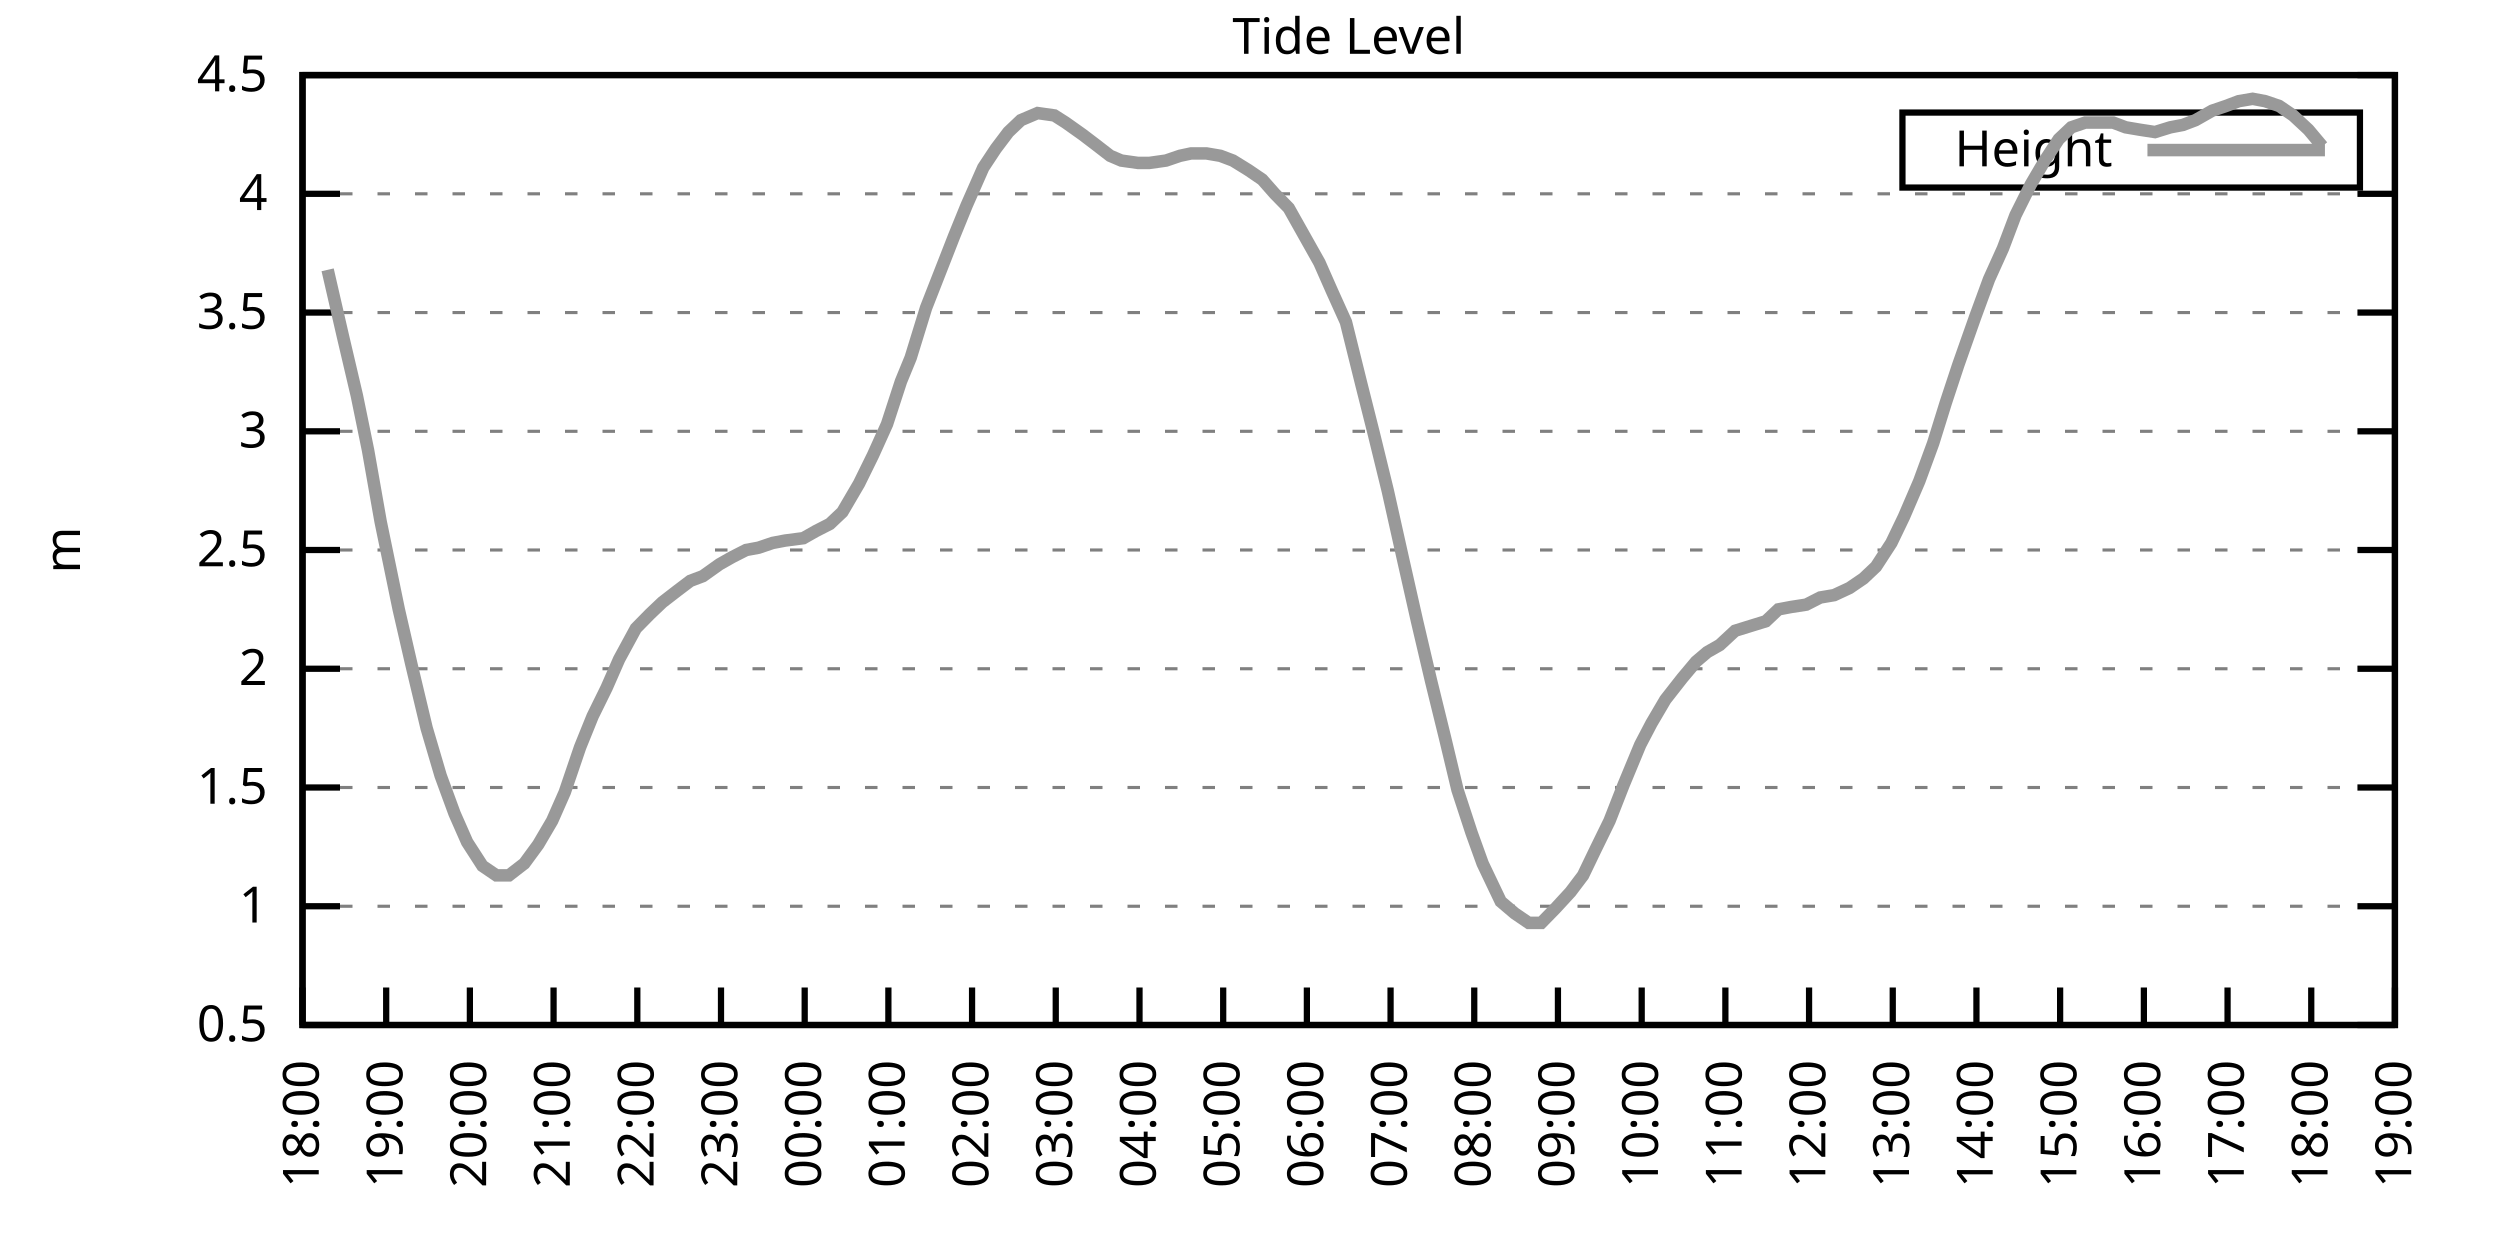
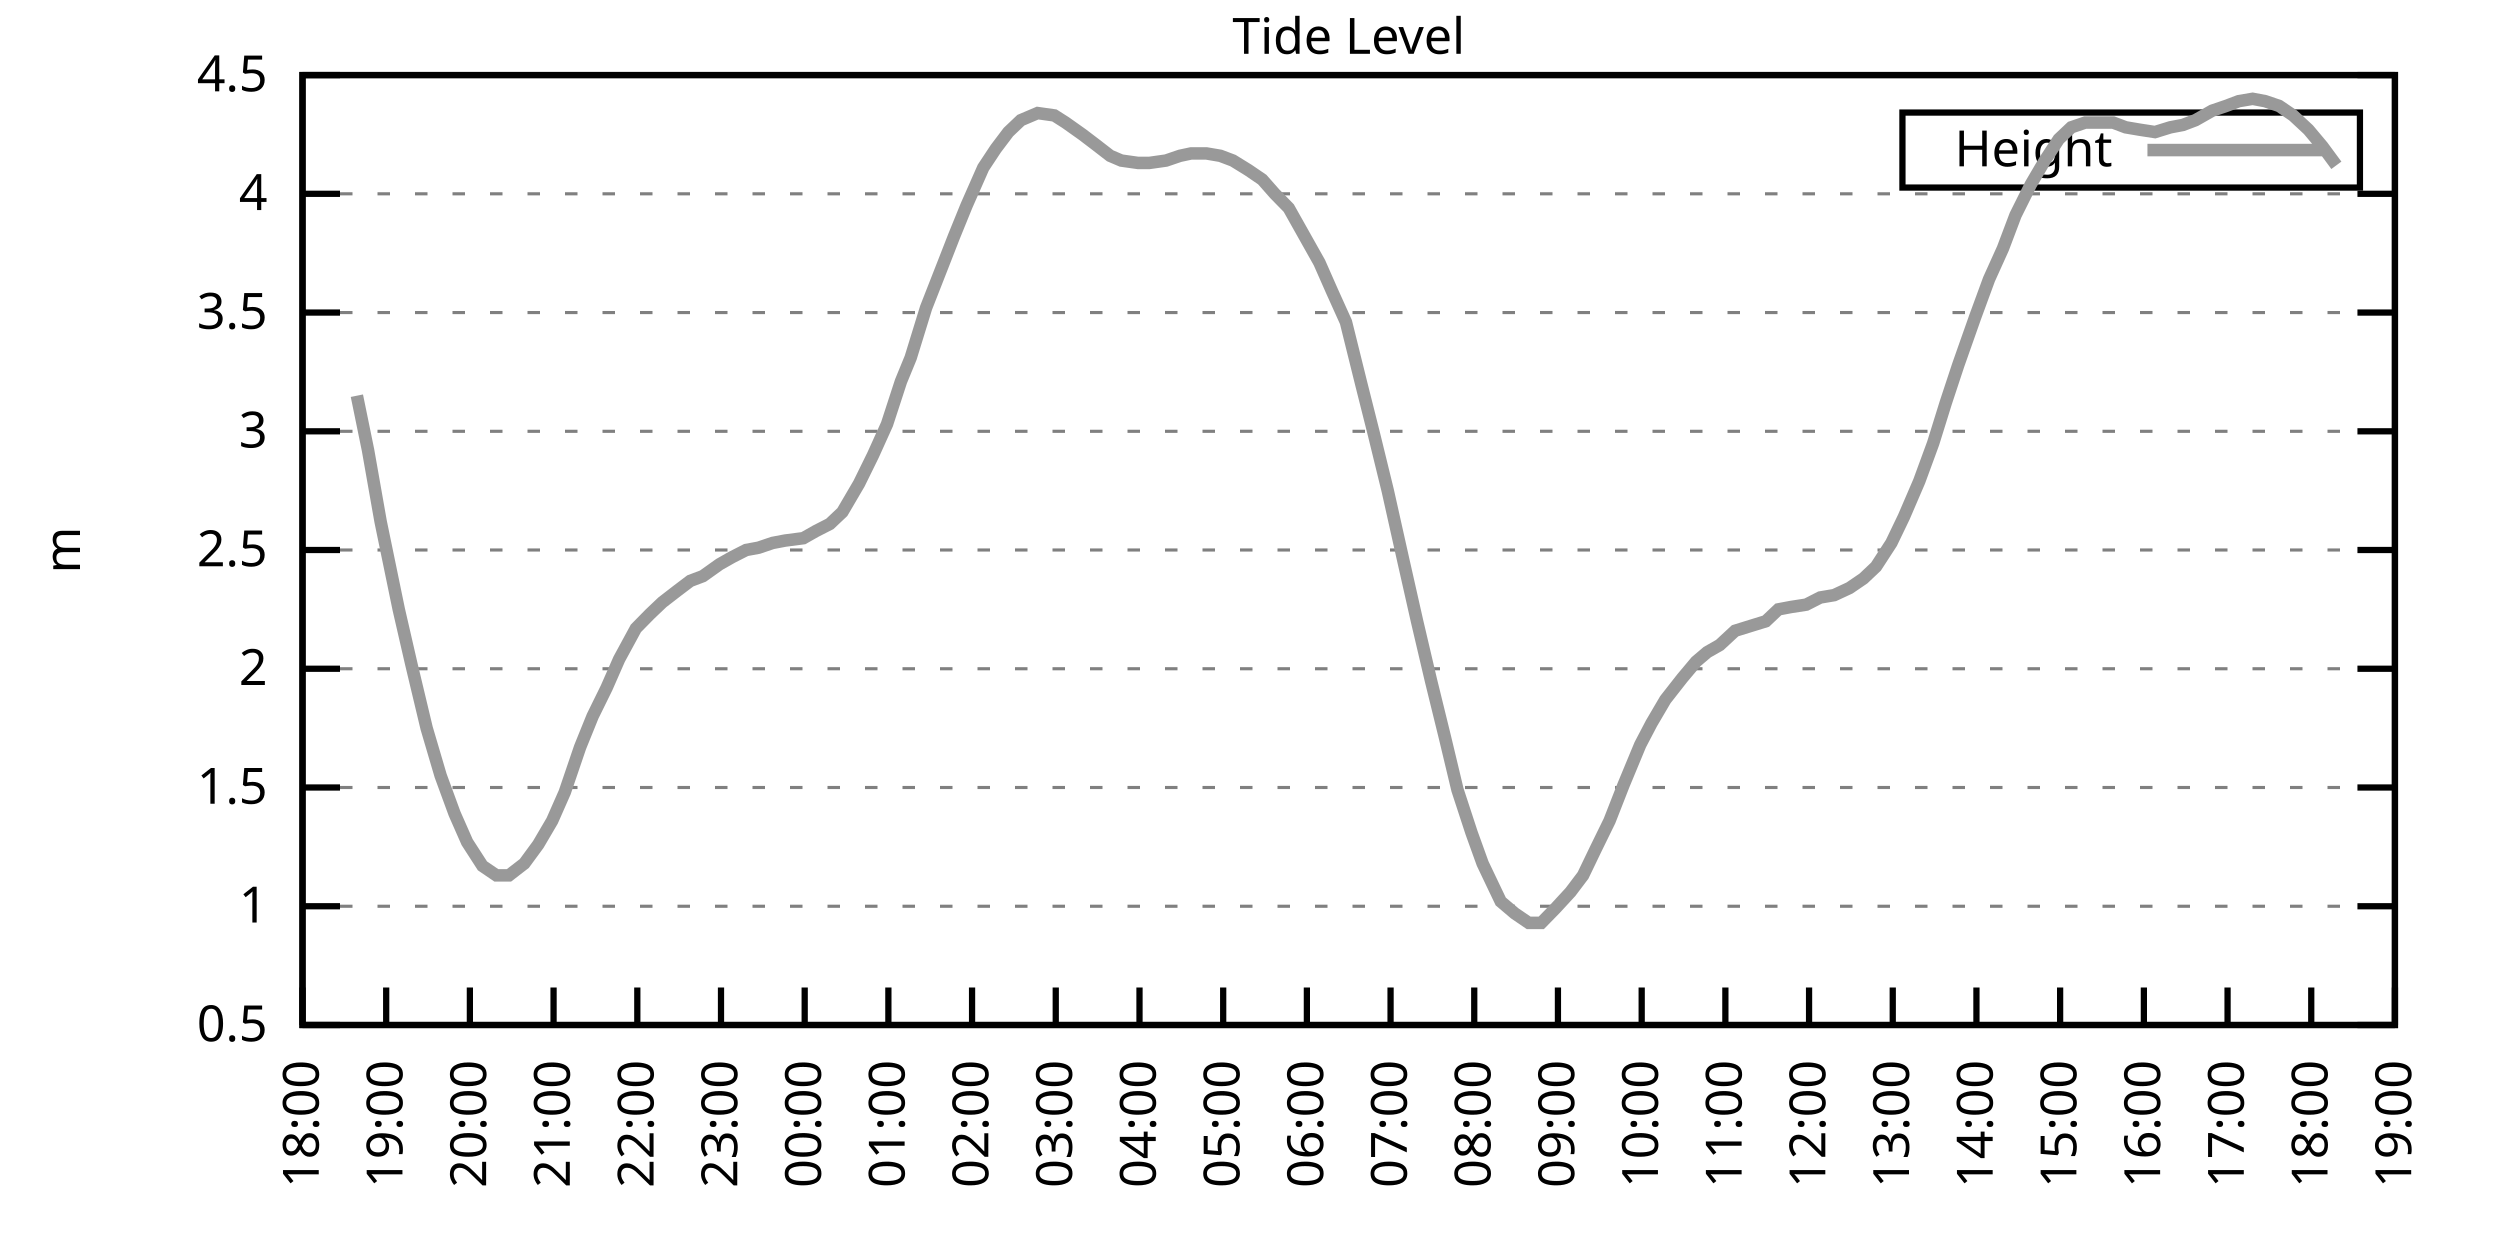
<svg xmlns="http://www.w3.org/2000/svg" xmlns:xlink="http://www.w3.org/1999/xlink" width="400" height="200" viewBox="0 0 400 200">
  <g id="gnuplot_canvas">
    <rect x="0" y="0" width="400" height="200" fill="none" />
    <defs>
      <circle id="gpDot" r="0.5" stroke-width="0.5" stroke="currentColor" />
      <path id="gpPt0" stroke-width="0.333" stroke="currentColor" d="M-1,0 h2 M0,-1 v2" />
      <path id="gpPt1" stroke-width="0.333" stroke="currentColor" d="M-1,-1 L1,1 M1,-1 L-1,1" />
      <path id="gpPt2" stroke-width="0.333" stroke="currentColor" d="M-1,0 L1,0 M0,-1 L0,1 M-1,-1 L1,1 M-1,1 L1,-1" />
      <rect id="gpPt3" stroke-width="0.333" stroke="currentColor" x="-1" y="-1" width="2" height="2" />
      <rect id="gpPt4" stroke-width="0.333" stroke="currentColor" fill="currentColor" x="-1" y="-1" width="2" height="2" />
      <circle id="gpPt5" stroke-width="0.333" stroke="currentColor" cx="0" cy="0" r="1" />
      <use xlink:href="#gpPt5" id="gpPt6" fill="currentColor" stroke="none" />
      <path id="gpPt7" stroke-width="0.333" stroke="currentColor" d="M0,-1.33 L-1.33,0.67 L1.33,0.67 z" />
      <use xlink:href="#gpPt7" id="gpPt8" fill="currentColor" stroke="none" />
      <use xlink:href="#gpPt7" id="gpPt9" stroke="currentColor" transform="rotate(180)" />
      <use xlink:href="#gpPt9" id="gpPt10" fill="currentColor" stroke="none" />
      <use xlink:href="#gpPt3" id="gpPt11" stroke="currentColor" transform="rotate(45)" />
      <use xlink:href="#gpPt11" id="gpPt12" fill="currentColor" stroke="none" />
      <path id="gpPt13" stroke-width="0.333" stroke="currentColor" d="M0,1.330 L1.265,0.411 L0.782,-1.067 L-0.782,-1.076 L-1.265,0.411 z" />
      <use xlink:href="#gpPt13" id="gpPt14" fill="currentColor" stroke="none" />
      <filter id="textbox" filterUnits="objectBoundingBox" x="0" y="0" height="1" width="1">
        <feFlood flood-color="white" flood-opacity="1" result="bgnd" />
        <feComposite in="SourceGraphic" in2="bgnd" operator="atop" />
      </filter>
      <filter id="greybox" filterUnits="objectBoundingBox" x="0" y="0" height="1" width="1">
        <feFlood flood-color="lightgrey" flood-opacity="1" result="grey" />
        <feComposite in="SourceGraphic" in2="grey" operator="atop" />
      </filter>
    </defs>
    <g fill="none" color="white" stroke="currentColor" stroke-width="1.00" stroke-linecap="butt" stroke-linejoin="miter">
</g>
    <g fill="none" color="black" stroke="currentColor" stroke-width="1.00" stroke-linecap="butt" stroke-linejoin="miter">
      <g stroke="none" shape-rendering="crispEdges">
        <polygon fill="rgb(255, 255, 255)" points="48.40,164.00 383.18,164.00 383.18,12.02 48.40,12.02 " />
      </g>
    </g>
    <g fill="none" color="black" stroke="currentColor" stroke-width="1.00" stroke-linecap="butt" stroke-linejoin="miter">
</g>
    <g fill="none" color="black" stroke="black" stroke-width="0.50" stroke-linecap="butt" stroke-linejoin="miter">
</g>
    <g fill="none" color="gray" stroke="currentColor" stroke-width="0.50" stroke-linecap="butt" stroke-linejoin="miter">
      <path stroke="gray" stroke-dasharray="2,4" class="gridline" d="M48.40,164.00 L383.19,164.00  " />
    </g>
    <g fill="none" color="gray" stroke="gray" stroke-width="1.00" stroke-linecap="butt" stroke-linejoin="miter">
</g>
    <g fill="none" color="black" stroke="currentColor" stroke-width="1.00" stroke-linecap="butt" stroke-linejoin="miter">
      <path stroke="black" d="M48.40,164.00 L54.40,164.00 M383.19,164.00 L377.19,164.00  " />
      <g transform="translate(42.80,166.60)" stroke="none" fill="black" font-family="Sans" font-size="8.00" text-anchor="end">
        <text>
          <tspan font-family="Sans"> 0.5</tspan>
        </text>
      </g>
    </g>
    <g fill="none" color="black" stroke="currentColor" stroke-width="1.00" stroke-linecap="butt" stroke-linejoin="miter">
</g>
    <g fill="none" color="black" stroke="black" stroke-width="0.50" stroke-linecap="butt" stroke-linejoin="miter">
</g>
    <g fill="none" color="gray" stroke="currentColor" stroke-width="0.50" stroke-linecap="butt" stroke-linejoin="miter">
      <path stroke="gray" stroke-dasharray="2,4" class="gridline" d="M48.40,145.00 L383.19,145.00  " />
    </g>
    <g fill="none" color="gray" stroke="gray" stroke-width="1.00" stroke-linecap="butt" stroke-linejoin="miter">
</g>
    <g fill="none" color="black" stroke="currentColor" stroke-width="1.00" stroke-linecap="butt" stroke-linejoin="miter">
      <path stroke="black" d="M48.40,145.00 L54.40,145.00 M383.19,145.00 L377.19,145.00  " />
      <g transform="translate(42.80,147.60)" stroke="none" fill="black" font-family="Sans" font-size="8.00" text-anchor="end">
        <text>
          <tspan font-family="Sans"> 1</tspan>
        </text>
      </g>
    </g>
    <g fill="none" color="black" stroke="currentColor" stroke-width="1.00" stroke-linecap="butt" stroke-linejoin="miter">
</g>
    <g fill="none" color="black" stroke="black" stroke-width="0.50" stroke-linecap="butt" stroke-linejoin="miter">
</g>
    <g fill="none" color="gray" stroke="currentColor" stroke-width="0.50" stroke-linecap="butt" stroke-linejoin="miter">
      <path stroke="gray" stroke-dasharray="2,4" class="gridline" d="M48.40,126.00 L383.19,126.00  " />
    </g>
    <g fill="none" color="gray" stroke="gray" stroke-width="1.00" stroke-linecap="butt" stroke-linejoin="miter">
</g>
    <g fill="none" color="black" stroke="currentColor" stroke-width="1.00" stroke-linecap="butt" stroke-linejoin="miter">
      <path stroke="black" d="M48.40,126.00 L54.40,126.00 M383.19,126.00 L377.19,126.00  " />
      <g transform="translate(42.80,128.60)" stroke="none" fill="black" font-family="Sans" font-size="8.00" text-anchor="end">
        <text>
          <tspan font-family="Sans"> 1.5</tspan>
        </text>
      </g>
    </g>
    <g fill="none" color="black" stroke="currentColor" stroke-width="1.00" stroke-linecap="butt" stroke-linejoin="miter">
</g>
    <g fill="none" color="black" stroke="black" stroke-width="0.50" stroke-linecap="butt" stroke-linejoin="miter">
</g>
    <g fill="none" color="gray" stroke="currentColor" stroke-width="0.50" stroke-linecap="butt" stroke-linejoin="miter">
      <path stroke="gray" stroke-dasharray="2,4" class="gridline" d="M48.40,107.00 L383.19,107.00  " />
    </g>
    <g fill="none" color="gray" stroke="gray" stroke-width="1.00" stroke-linecap="butt" stroke-linejoin="miter">
</g>
    <g fill="none" color="black" stroke="currentColor" stroke-width="1.00" stroke-linecap="butt" stroke-linejoin="miter">
      <path stroke="black" d="M48.40,107.00 L54.40,107.00 M383.19,107.00 L377.19,107.00  " />
      <g transform="translate(42.80,109.60)" stroke="none" fill="black" font-family="Sans" font-size="8.00" text-anchor="end">
        <text>
          <tspan font-family="Sans"> 2</tspan>
        </text>
      </g>
    </g>
    <g fill="none" color="black" stroke="currentColor" stroke-width="1.00" stroke-linecap="butt" stroke-linejoin="miter">
</g>
    <g fill="none" color="black" stroke="black" stroke-width="0.50" stroke-linecap="butt" stroke-linejoin="miter">
</g>
    <g fill="none" color="gray" stroke="currentColor" stroke-width="0.50" stroke-linecap="butt" stroke-linejoin="miter">
      <path stroke="gray" stroke-dasharray="2,4" class="gridline" d="M48.40,88.00 L383.19,88.00  " />
    </g>
    <g fill="none" color="gray" stroke="gray" stroke-width="1.00" stroke-linecap="butt" stroke-linejoin="miter">
</g>
    <g fill="none" color="black" stroke="currentColor" stroke-width="1.00" stroke-linecap="butt" stroke-linejoin="miter">
      <path stroke="black" d="M48.40,88.00 L54.40,88.00 M383.19,88.00 L377.19,88.00  " />
      <g transform="translate(42.80,90.60)" stroke="none" fill="black" font-family="Sans" font-size="8.00" text-anchor="end">
        <text>
          <tspan font-family="Sans"> 2.5</tspan>
        </text>
      </g>
    </g>
    <g fill="none" color="black" stroke="currentColor" stroke-width="1.00" stroke-linecap="butt" stroke-linejoin="miter">
</g>
    <g fill="none" color="black" stroke="black" stroke-width="0.50" stroke-linecap="butt" stroke-linejoin="miter">
</g>
    <g fill="none" color="gray" stroke="currentColor" stroke-width="0.50" stroke-linecap="butt" stroke-linejoin="miter">
      <path stroke="gray" stroke-dasharray="2,4" class="gridline" d="M48.40,69.01 L383.19,69.01  " />
    </g>
    <g fill="none" color="gray" stroke="gray" stroke-width="1.00" stroke-linecap="butt" stroke-linejoin="miter">
</g>
    <g fill="none" color="black" stroke="currentColor" stroke-width="1.00" stroke-linecap="butt" stroke-linejoin="miter">
      <path stroke="black" d="M48.40,69.01 L54.40,69.01 M383.19,69.01 L377.19,69.01  " />
      <g transform="translate(42.80,71.61)" stroke="none" fill="black" font-family="Sans" font-size="8.00" text-anchor="end">
        <text>
          <tspan font-family="Sans"> 3</tspan>
        </text>
      </g>
    </g>
    <g fill="none" color="black" stroke="currentColor" stroke-width="1.00" stroke-linecap="butt" stroke-linejoin="miter">
</g>
    <g fill="none" color="black" stroke="black" stroke-width="0.50" stroke-linecap="butt" stroke-linejoin="miter">
</g>
    <g fill="none" color="gray" stroke="currentColor" stroke-width="0.50" stroke-linecap="butt" stroke-linejoin="miter">
      <path stroke="gray" stroke-dasharray="2,4" class="gridline" d="M48.40,50.01 L383.19,50.01  " />
    </g>
    <g fill="none" color="gray" stroke="gray" stroke-width="1.00" stroke-linecap="butt" stroke-linejoin="miter">
</g>
    <g fill="none" color="black" stroke="currentColor" stroke-width="1.00" stroke-linecap="butt" stroke-linejoin="miter">
      <path stroke="black" d="M48.40,50.01 L54.40,50.01 M383.19,50.01 L377.19,50.01  " />
      <g transform="translate(42.80,52.61)" stroke="none" fill="black" font-family="Sans" font-size="8.00" text-anchor="end">
        <text>
          <tspan font-family="Sans"> 3.5</tspan>
        </text>
      </g>
    </g>
    <g fill="none" color="black" stroke="currentColor" stroke-width="1.00" stroke-linecap="butt" stroke-linejoin="miter">
</g>
    <g fill="none" color="black" stroke="black" stroke-width="0.50" stroke-linecap="butt" stroke-linejoin="miter">
</g>
    <g fill="none" color="gray" stroke="currentColor" stroke-width="0.50" stroke-linecap="butt" stroke-linejoin="miter">
      <path stroke="gray" stroke-dasharray="2,4" class="gridline" d="M48.40,31.01 L383.19,31.01  " />
    </g>
    <g fill="none" color="gray" stroke="gray" stroke-width="1.00" stroke-linecap="butt" stroke-linejoin="miter">
</g>
    <g fill="none" color="black" stroke="currentColor" stroke-width="1.00" stroke-linecap="butt" stroke-linejoin="miter">
      <path stroke="black" d="M48.40,31.01 L54.40,31.01 M383.19,31.01 L377.19,31.01  " />
      <g transform="translate(42.80,33.61)" stroke="none" fill="black" font-family="Sans" font-size="8.00" text-anchor="end">
        <text>
          <tspan font-family="Sans"> 4</tspan>
        </text>
      </g>
    </g>
    <g fill="none" color="black" stroke="currentColor" stroke-width="1.00" stroke-linecap="butt" stroke-linejoin="miter">
</g>
    <g fill="none" color="black" stroke="black" stroke-width="0.50" stroke-linecap="butt" stroke-linejoin="miter">
</g>
    <g fill="none" color="gray" stroke="currentColor" stroke-width="0.50" stroke-linecap="butt" stroke-linejoin="miter">
      <path stroke="gray" stroke-dasharray="2,4" class="gridline" d="M48.40,12.01 L383.19,12.01  " />
    </g>
    <g fill="none" color="gray" stroke="gray" stroke-width="1.00" stroke-linecap="butt" stroke-linejoin="miter">
</g>
    <g fill="none" color="black" stroke="currentColor" stroke-width="1.00" stroke-linecap="butt" stroke-linejoin="miter">
      <path stroke="black" d="M48.40,12.01 L54.40,12.01 M383.19,12.01 L377.19,12.01  " />
      <g transform="translate(42.80,14.61)" stroke="none" fill="black" font-family="Sans" font-size="8.00" text-anchor="end">
        <text>
          <tspan font-family="Sans"> 4.5</tspan>
        </text>
      </g>
    </g>
    <g fill="none" color="black" stroke="currentColor" stroke-width="1.00" stroke-linecap="butt" stroke-linejoin="miter">
      <path stroke="black" d="M48.40,164.00 L48.40,158.00  " />
      <g transform="translate(51.00,169.60) rotate(270.00)" stroke="none" fill="black" font-family="Sans" font-size="8.00" text-anchor="end">
        <text>
          <tspan font-family="Sans">18:00</tspan>
        </text>
      </g>
    </g>
    <g fill="none" color="black" stroke="currentColor" stroke-width="1.00" stroke-linecap="butt" stroke-linejoin="miter">
      <path stroke="black" d="M61.79,164.00 L61.79,158.00  " />
      <g transform="translate(64.39,169.60) rotate(270.00)" stroke="none" fill="black" font-family="Sans" font-size="8.00" text-anchor="end">
        <text>
          <tspan font-family="Sans">19:00</tspan>
        </text>
      </g>
    </g>
    <g fill="none" color="black" stroke="currentColor" stroke-width="1.00" stroke-linecap="butt" stroke-linejoin="miter">
      <path stroke="black" d="M75.18,164.00 L75.18,158.00  " />
      <g transform="translate(77.78,169.60) rotate(270.00)" stroke="none" fill="black" font-family="Sans" font-size="8.00" text-anchor="end">
        <text>
          <tspan font-family="Sans">20:00</tspan>
        </text>
      </g>
    </g>
    <g fill="none" color="black" stroke="currentColor" stroke-width="1.00" stroke-linecap="butt" stroke-linejoin="miter">
      <path stroke="black" d="M88.57,164.00 L88.57,158.00  " />
      <g transform="translate(91.17,169.60) rotate(270.00)" stroke="none" fill="black" font-family="Sans" font-size="8.00" text-anchor="end">
        <text>
          <tspan font-family="Sans">21:00</tspan>
        </text>
      </g>
    </g>
    <g fill="none" color="black" stroke="currentColor" stroke-width="1.00" stroke-linecap="butt" stroke-linejoin="miter">
      <path stroke="black" d="M101.97,164.00 L101.97,158.00  " />
      <g transform="translate(104.57,169.60) rotate(270.00)" stroke="none" fill="black" font-family="Sans" font-size="8.00" text-anchor="end">
        <text>
          <tspan font-family="Sans">22:00</tspan>
        </text>
      </g>
    </g>
    <g fill="none" color="black" stroke="currentColor" stroke-width="1.00" stroke-linecap="butt" stroke-linejoin="miter">
      <path stroke="black" d="M115.36,164.00 L115.36,158.00  " />
      <g transform="translate(117.96,169.60) rotate(270.00)" stroke="none" fill="black" font-family="Sans" font-size="8.00" text-anchor="end">
        <text>
          <tspan font-family="Sans">23:00</tspan>
        </text>
      </g>
    </g>
    <g fill="none" color="black" stroke="currentColor" stroke-width="1.00" stroke-linecap="butt" stroke-linejoin="miter">
      <path stroke="black" d="M128.75,164.00 L128.75,158.00  " />
      <g transform="translate(131.35,169.60) rotate(270.00)" stroke="none" fill="black" font-family="Sans" font-size="8.00" text-anchor="end">
        <text>
          <tspan font-family="Sans">00:00</tspan>
        </text>
      </g>
    </g>
    <g fill="none" color="black" stroke="currentColor" stroke-width="1.00" stroke-linecap="butt" stroke-linejoin="miter">
      <path stroke="black" d="M142.14,164.00 L142.14,158.00  " />
      <g transform="translate(144.74,169.60) rotate(270.00)" stroke="none" fill="black" font-family="Sans" font-size="8.00" text-anchor="end">
        <text>
          <tspan font-family="Sans">01:00</tspan>
        </text>
      </g>
    </g>
    <g fill="none" color="black" stroke="currentColor" stroke-width="1.00" stroke-linecap="butt" stroke-linejoin="miter">
      <path stroke="black" d="M155.53,164.00 L155.53,158.00  " />
      <g transform="translate(158.13,169.60) rotate(270.00)" stroke="none" fill="black" font-family="Sans" font-size="8.00" text-anchor="end">
        <text>
          <tspan font-family="Sans">02:00</tspan>
        </text>
      </g>
    </g>
    <g fill="none" color="black" stroke="currentColor" stroke-width="1.00" stroke-linecap="butt" stroke-linejoin="miter">
      <path stroke="black" d="M168.92,164.00 L168.92,158.00  " />
      <g transform="translate(171.52,169.60) rotate(270.00)" stroke="none" fill="black" font-family="Sans" font-size="8.00" text-anchor="end">
        <text>
          <tspan font-family="Sans">03:00</tspan>
        </text>
      </g>
    </g>
    <g fill="none" color="black" stroke="currentColor" stroke-width="1.00" stroke-linecap="butt" stroke-linejoin="miter">
      <path stroke="black" d="M182.32,164.00 L182.32,158.00  " />
      <g transform="translate(184.92,169.60) rotate(270.00)" stroke="none" fill="black" font-family="Sans" font-size="8.00" text-anchor="end">
        <text>
          <tspan font-family="Sans">04:00</tspan>
        </text>
      </g>
    </g>
    <g fill="none" color="black" stroke="currentColor" stroke-width="1.00" stroke-linecap="butt" stroke-linejoin="miter">
      <path stroke="black" d="M195.71,164.00 L195.71,158.00  " />
      <g transform="translate(198.31,169.60) rotate(270.00)" stroke="none" fill="black" font-family="Sans" font-size="8.00" text-anchor="end">
        <text>
          <tspan font-family="Sans">05:00</tspan>
        </text>
      </g>
    </g>
    <g fill="none" color="black" stroke="currentColor" stroke-width="1.00" stroke-linecap="butt" stroke-linejoin="miter">
      <path stroke="black" d="M209.10,164.00 L209.10,158.00  " />
      <g transform="translate(211.70,169.60) rotate(270.00)" stroke="none" fill="black" font-family="Sans" font-size="8.00" text-anchor="end">
        <text>
          <tspan font-family="Sans">06:00</tspan>
        </text>
      </g>
    </g>
    <g fill="none" color="black" stroke="currentColor" stroke-width="1.00" stroke-linecap="butt" stroke-linejoin="miter">
      <path stroke="black" d="M222.49,164.00 L222.49,158.00  " />
      <g transform="translate(225.09,169.60) rotate(270.00)" stroke="none" fill="black" font-family="Sans" font-size="8.00" text-anchor="end">
        <text>
          <tspan font-family="Sans">07:00</tspan>
        </text>
      </g>
    </g>
    <g fill="none" color="black" stroke="currentColor" stroke-width="1.00" stroke-linecap="butt" stroke-linejoin="miter">
      <path stroke="black" d="M235.88,164.00 L235.88,158.00  " />
      <g transform="translate(238.48,169.60) rotate(270.00)" stroke="none" fill="black" font-family="Sans" font-size="8.00" text-anchor="end">
        <text>
          <tspan font-family="Sans">08:00</tspan>
        </text>
      </g>
    </g>
    <g fill="none" color="black" stroke="currentColor" stroke-width="1.00" stroke-linecap="butt" stroke-linejoin="miter">
      <path stroke="black" d="M249.27,164.00 L249.27,158.00  " />
      <g transform="translate(251.87,169.60) rotate(270.00)" stroke="none" fill="black" font-family="Sans" font-size="8.00" text-anchor="end">
        <text>
          <tspan font-family="Sans">09:00</tspan>
        </text>
      </g>
    </g>
    <g fill="none" color="black" stroke="currentColor" stroke-width="1.00" stroke-linecap="butt" stroke-linejoin="miter">
      <path stroke="black" d="M262.67,164.00 L262.67,158.00  " />
      <g transform="translate(265.27,169.60) rotate(270.00)" stroke="none" fill="black" font-family="Sans" font-size="8.00" text-anchor="end">
        <text>
          <tspan font-family="Sans">10:00</tspan>
        </text>
      </g>
    </g>
    <g fill="none" color="black" stroke="currentColor" stroke-width="1.00" stroke-linecap="butt" stroke-linejoin="miter">
      <path stroke="black" d="M276.06,164.00 L276.06,158.00  " />
      <g transform="translate(278.66,169.60) rotate(270.00)" stroke="none" fill="black" font-family="Sans" font-size="8.00" text-anchor="end">
        <text>
          <tspan font-family="Sans">11:00</tspan>
        </text>
      </g>
    </g>
    <g fill="none" color="black" stroke="currentColor" stroke-width="1.00" stroke-linecap="butt" stroke-linejoin="miter">
      <path stroke="black" d="M289.45,164.00 L289.45,158.00  " />
      <g transform="translate(292.05,169.60) rotate(270.00)" stroke="none" fill="black" font-family="Sans" font-size="8.00" text-anchor="end">
        <text>
          <tspan font-family="Sans">12:00</tspan>
        </text>
      </g>
    </g>
    <g fill="none" color="black" stroke="currentColor" stroke-width="1.00" stroke-linecap="butt" stroke-linejoin="miter">
      <path stroke="black" d="M302.84,164.00 L302.84,158.00  " />
      <g transform="translate(305.44,169.60) rotate(270.00)" stroke="none" fill="black" font-family="Sans" font-size="8.00" text-anchor="end">
        <text>
          <tspan font-family="Sans">13:00</tspan>
        </text>
      </g>
    </g>
    <g fill="none" color="black" stroke="currentColor" stroke-width="1.00" stroke-linecap="butt" stroke-linejoin="miter">
      <path stroke="black" d="M316.23,164.00 L316.23,158.00  " />
      <g transform="translate(318.83,169.60) rotate(270.00)" stroke="none" fill="black" font-family="Sans" font-size="8.00" text-anchor="end">
        <text>
          <tspan font-family="Sans">14:00</tspan>
        </text>
      </g>
    </g>
    <g fill="none" color="black" stroke="currentColor" stroke-width="1.00" stroke-linecap="butt" stroke-linejoin="miter">
      <path stroke="black" d="M329.62,164.00 L329.62,158.00  " />
      <g transform="translate(332.22,169.60) rotate(270.00)" stroke="none" fill="black" font-family="Sans" font-size="8.00" text-anchor="end">
        <text>
          <tspan font-family="Sans">15:00</tspan>
        </text>
      </g>
    </g>
    <g fill="none" color="black" stroke="currentColor" stroke-width="1.00" stroke-linecap="butt" stroke-linejoin="miter">
      <path stroke="black" d="M343.02,164.00 L343.02,158.00  " />
      <g transform="translate(345.62,169.60) rotate(270.00)" stroke="none" fill="black" font-family="Sans" font-size="8.00" text-anchor="end">
        <text>
          <tspan font-family="Sans">16:00</tspan>
        </text>
      </g>
    </g>
    <g fill="none" color="black" stroke="currentColor" stroke-width="1.00" stroke-linecap="butt" stroke-linejoin="miter">
      <path stroke="black" d="M356.41,164.00 L356.41,158.00  " />
      <g transform="translate(359.01,169.60) rotate(270.00)" stroke="none" fill="black" font-family="Sans" font-size="8.00" text-anchor="end">
        <text>
          <tspan font-family="Sans">17:00</tspan>
        </text>
      </g>
    </g>
    <g fill="none" color="black" stroke="currentColor" stroke-width="1.00" stroke-linecap="butt" stroke-linejoin="miter">
      <path stroke="black" d="M369.80,164.00 L369.80,158.00  " />
      <g transform="translate(372.40,169.60) rotate(270.00)" stroke="none" fill="black" font-family="Sans" font-size="8.00" text-anchor="end">
        <text>
          <tspan font-family="Sans">18:00</tspan>
        </text>
      </g>
    </g>
    <g fill="none" color="black" stroke="currentColor" stroke-width="1.00" stroke-linecap="butt" stroke-linejoin="miter">
      <path stroke="black" d="M383.19,164.00 L383.19,158.00  " />
      <g transform="translate(385.79,169.60) rotate(270.00)" stroke="none" fill="black" font-family="Sans" font-size="8.00" text-anchor="end">
        <text>
          <tspan font-family="Sans">19:00</tspan>
        </text>
      </g>
    </g>
    <g fill="none" color="black" stroke="currentColor" stroke-width="1.00" stroke-linecap="butt" stroke-linejoin="miter">
</g>
    <g fill="none" color="black" stroke="currentColor" stroke-width="1.00" stroke-linecap="butt" stroke-linejoin="miter">
      <path stroke="black" d="M48.40,12.01 L48.40,164.00 L383.19,164.00 L383.19,12.01 L48.40,12.01 Z  " />
    </g>
    <g fill="none" color="black" stroke="currentColor" stroke-width="1.00" stroke-linecap="butt" stroke-linejoin="miter">
</g>
    <g fill="none" color="black" stroke="currentColor" stroke-width="1.00" stroke-linecap="butt" stroke-linejoin="miter">
      <path stroke="black" d="M304.39,30.01 L304.39,18.01 L377.59,18.01 L377.59,30.01 L304.39,30.01 Z  " />
    </g>
    <g id="Tide_level_plot_1">
      <g fill="none" color="white" stroke="black" stroke-width="2.00" stroke-linecap="butt" stroke-linejoin="miter">
</g>
      <g fill="none" color="black" stroke="currentColor" stroke-width="2.00" stroke-linecap="butt" stroke-linejoin="miter">
        <g transform="translate(337.99,26.61)" stroke="none" fill="black" font-family="Sans" font-size="8.00" text-anchor="end">
          <text>
            <tspan font-family="Sans">Height</tspan>
          </text>
        </g>
      </g>
      <g fill="none" color="black" stroke="currentColor" stroke-width="2.00" stroke-linecap="butt" stroke-linejoin="miter">
-         <path stroke="rgb(153, 153, 153)" d="M343.59,24.01 L371.99,24.01 M52.42,43.17 L54.87,53.81 L57.10,63.31 L58.89,72.05 L60.90,83.45 L63.80,97.50   L65.81,106.24 L68.26,116.50 L70.50,124.10 L72.73,130.18 L74.74,134.74 L77.19,138.54 L79.42,140.06 L81.43,140.06   L83.89,138.16 L86.12,135.12 L88.35,131.32 L90.36,126.76 L92.82,119.54 L94.82,114.60 L97.06,110.04 L99.06,105.48   L101.74,100.54 L103.98,98.26 L105.98,96.36 L108.44,94.46 L110.45,92.94 L112.46,92.18 L115.13,90.28 L117.14,89.14   L119.38,88.00 L121.38,87.63 L123.62,86.87 L125.62,86.49 L128.53,86.11 L130.54,84.97 L132.77,83.83 L134.78,81.93   L137.45,77.37 L139.69,72.81 L141.92,67.87 L144.15,61.03 L145.71,57.23 L148.17,49.25 L150.85,42.41 L152.63,37.85   L154.64,32.91 L157.32,26.83 L159.33,23.79 L161.34,21.13 L163.34,19.23 L166.02,18.09 L168.70,18.47 L170.49,19.61   L173.17,21.51 L175.17,23.03 L177.63,24.93 L179.41,25.69 L182.09,26.07 L183.88,26.07 L186.56,25.69 L188.79,24.93   L190.57,24.55 L193.03,24.55 L195.26,24.93 L197.27,25.69 L199.73,27.21 L201.96,28.73 L203.97,31.01 L206.20,33.29   L211.11,42.03 L213.12,46.59 L215.35,51.53 L217.80,61.41 L219.81,69.39 L222.04,78.51 L224.50,89.52 L226.73,99.40   L228.96,108.90 L231.20,118.02 L233.20,126.38 L235.44,133.22 L237.22,138.16 L240.12,144.24 L242.36,146.14 L244.59,147.66   L246.60,147.66 L248.83,145.38 L251.28,142.72 L253.29,140.06 L255.30,135.88 L257.53,131.32 L259.76,125.62 L262.44,119.16   L264.23,115.74 L266.46,111.94 L269.14,108.52 L271.37,105.86 L273.16,104.34 L275.16,103.20 L277.62,100.92 L280.07,100.16   L282.53,99.40 L284.54,97.50 L286.55,97.12 L289.00,96.74 L291.23,95.60 L293.47,95.22 L295.92,94.08 L298.15,92.56   L300.16,90.66 L302.62,86.87 L304.63,82.69 L307.08,76.99 L309.31,70.91 L311.32,64.45 L313.33,58.37 L316.01,50.77   L318.24,44.69 L320.47,39.75 L322.48,34.43 L324.94,29.49 L327.17,25.69 L329.40,22.27 L331.41,20.37 L333.64,19.61   L335.65,19.61 L338.10,19.61 L340.11,20.37 L342.35,20.75 L344.80,21.13 L347.26,20.37 L349.26,19.99 L351.27,19.23   L353.95,17.71 L356.18,16.95 L358.19,16.19 L360.42,15.81 L362.43,16.19 L364.66,16.95 L366.90,18.47 L369.35,20.75   L371.58,23.41  " />
+         <path stroke="rgb(153, 153, 153)" d="M343.59,24.01 L371.99,24.01 M57.10,63.31 L58.89,72.05 L60.90,83.45 L63.80,97.50 L65.81,106.24 L68.26,116.50   L70.50,124.10 L72.73,130.18 L74.74,134.74 L77.19,138.54 L79.42,140.06 L81.43,140.06 L83.89,138.16 L86.12,135.12   L88.35,131.32 L90.36,126.76 L92.82,119.54 L94.82,114.60 L97.06,110.04 L99.06,105.48 L101.74,100.54 L103.98,98.26   L105.98,96.36 L108.44,94.46 L110.45,92.94 L112.46,92.18 L115.13,90.28 L117.14,89.14 L119.38,88.00 L121.38,87.63   L123.62,86.87 L125.62,86.49 L128.53,86.11 L130.54,84.97 L132.77,83.83 L134.78,81.93 L137.45,77.37 L139.69,72.81   L141.92,67.87 L144.15,61.03 L145.71,57.23 L148.17,49.25 L150.85,42.41 L152.63,37.85 L154.64,32.91 L157.32,26.83   L159.33,23.79 L161.34,21.13 L163.34,19.23 L166.02,18.09 L168.70,18.47 L170.49,19.61 L173.17,21.51 L175.17,23.03   L177.63,24.93 L179.41,25.69 L182.09,26.07 L183.88,26.07 L186.56,25.69 L188.79,24.93 L190.57,24.55 L193.03,24.55   L195.26,24.93 L197.27,25.69 L199.73,27.21 L201.96,28.73 L203.97,31.01 L206.20,33.29 L211.11,42.03 L213.12,46.59   L215.35,51.53 L217.80,61.41 L219.81,69.39 L222.04,78.51 L224.50,89.52 L226.73,99.40 L228.96,108.90 L231.20,118.02   L233.20,126.38 L235.44,133.22 L237.22,138.16 L240.12,144.24 L242.36,146.14 L244.59,147.66 L246.60,147.66 L248.83,145.38   L251.28,142.72 L253.29,140.06 L255.30,135.88 L257.53,131.32 L259.76,125.62 L262.44,119.16 L264.23,115.74 L266.46,111.94   L269.14,108.52 L271.37,105.86 L273.16,104.34 L275.16,103.20 L277.62,100.92 L280.07,100.16 L282.53,99.40 L284.54,97.50   L286.55,97.12 L289.00,96.74 L291.23,95.60 L293.47,95.22 L295.92,94.08 L298.15,92.56 L300.16,90.66 L302.62,86.87   L304.63,82.69 L307.08,76.99 L309.31,70.91 L311.32,64.45 L313.33,58.37 L316.01,50.77 L318.24,44.69 L320.47,39.75   L322.48,34.43 L324.94,29.49 L327.17,25.69 L329.40,22.27 L331.41,20.37 L333.64,19.61 L335.65,19.61 L338.10,19.61   L340.11,20.37 L342.35,20.75 L344.80,21.13 L347.26,20.37 L349.26,19.99 L351.27,19.23 L353.95,17.71 L356.18,16.95   L358.19,16.19 L360.42,15.81 L362.43,16.19 L364.66,16.95 L366.90,18.47 L369.35,20.75 L371.58,23.41 L373.82,26.45    " />
      </g>
    </g>
    <g fill="none" color="black" stroke="currentColor" stroke-width="2.00" stroke-linecap="butt" stroke-linejoin="miter">
</g>
    <g fill="none" color="black" stroke="black" stroke-width="1.00" stroke-linecap="butt" stroke-linejoin="miter">
</g>
    <g fill="none" color="black" stroke="currentColor" stroke-width="1.00" stroke-linecap="butt" stroke-linejoin="miter">
      <path stroke="black" d="M48.40,12.01 L48.40,164.00 L383.19,164.00 L383.19,12.01 L48.40,12.01 Z  " />
      <g transform="translate(12.80,88.01) rotate(270.00)" stroke="none" fill="black" font-family="Sans" font-size="8.00" text-anchor="middle">
        <text>
          <tspan font-family="Sans">m</tspan>
        </text>
      </g>
    </g>
    <g fill="none" color="black" stroke="currentColor" stroke-width="1.00" stroke-linecap="butt" stroke-linejoin="miter">
</g>
    <g fill="none" color="black" stroke="currentColor" stroke-width="1.00" stroke-linecap="butt" stroke-linejoin="miter">
      <g transform="translate(215.79,8.61)" stroke="none" fill="black" font-family="Sans" font-size="8.00" text-anchor="middle">
        <text>
          <tspan font-family="Sans">Tide Level</tspan>
        </text>
      </g>
    </g>
    <g fill="none" color="black" stroke="currentColor" stroke-width="1.00" stroke-linecap="butt" stroke-linejoin="miter">
</g>
  </g>
</svg>
